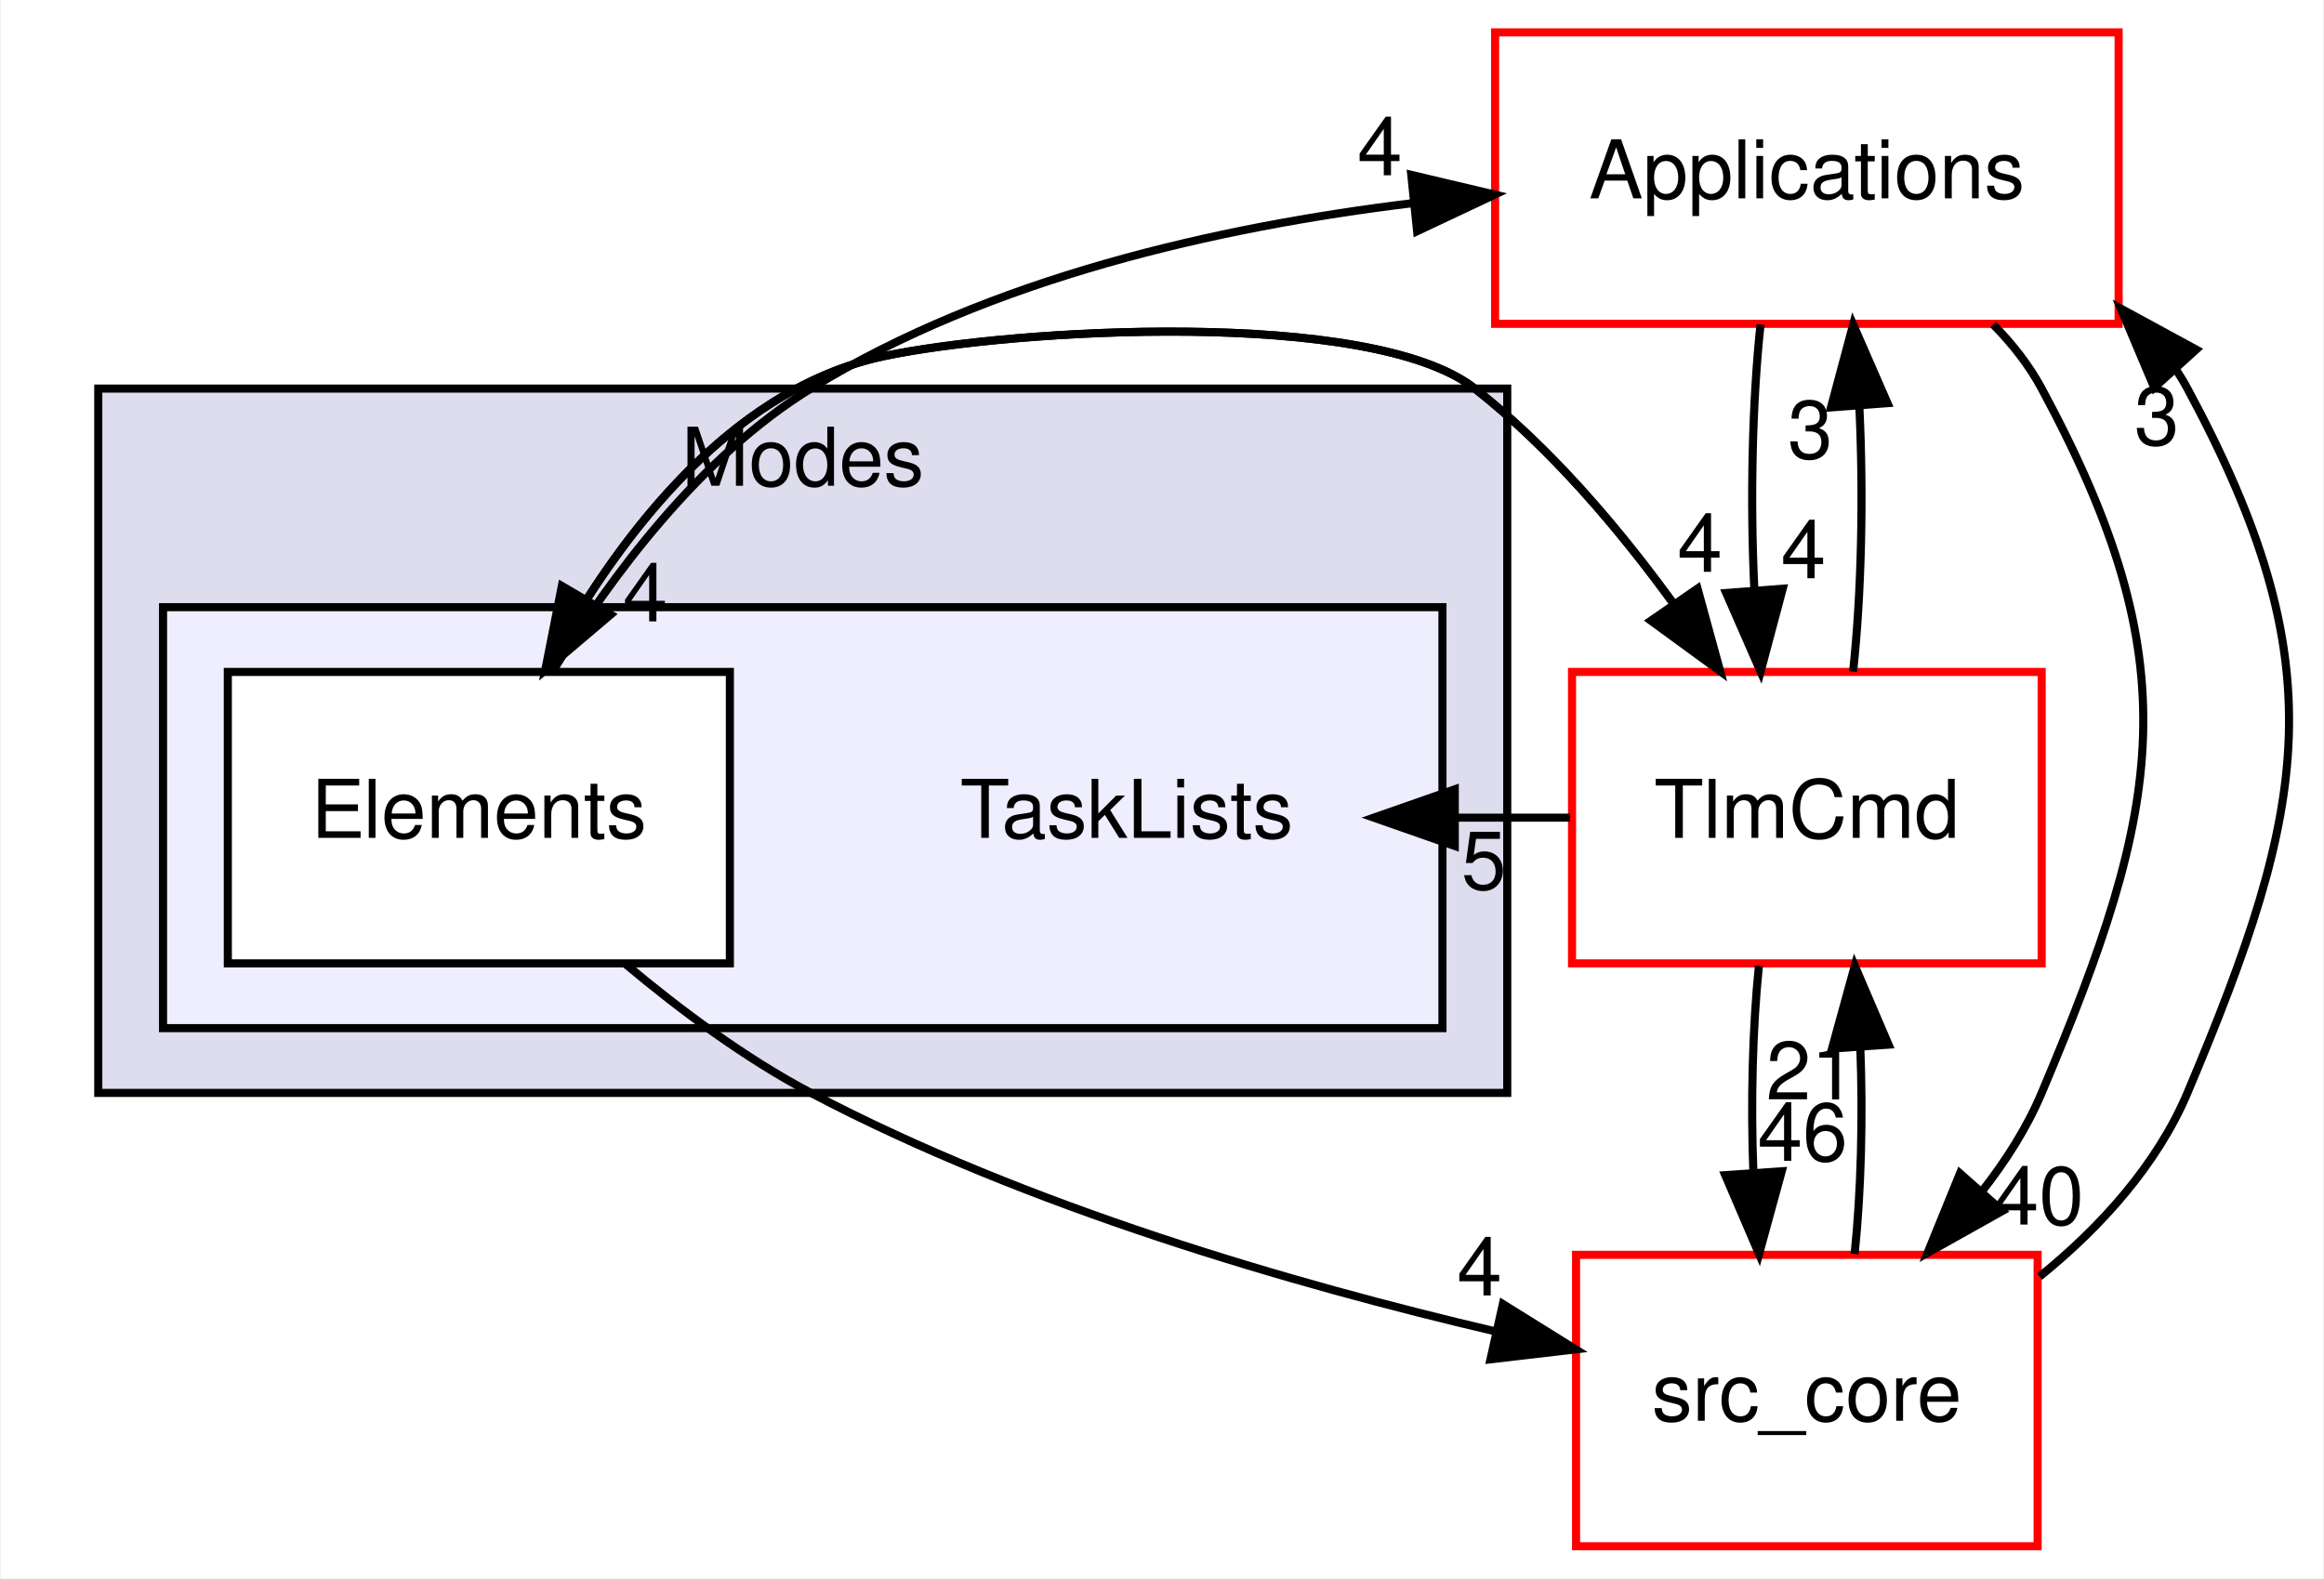
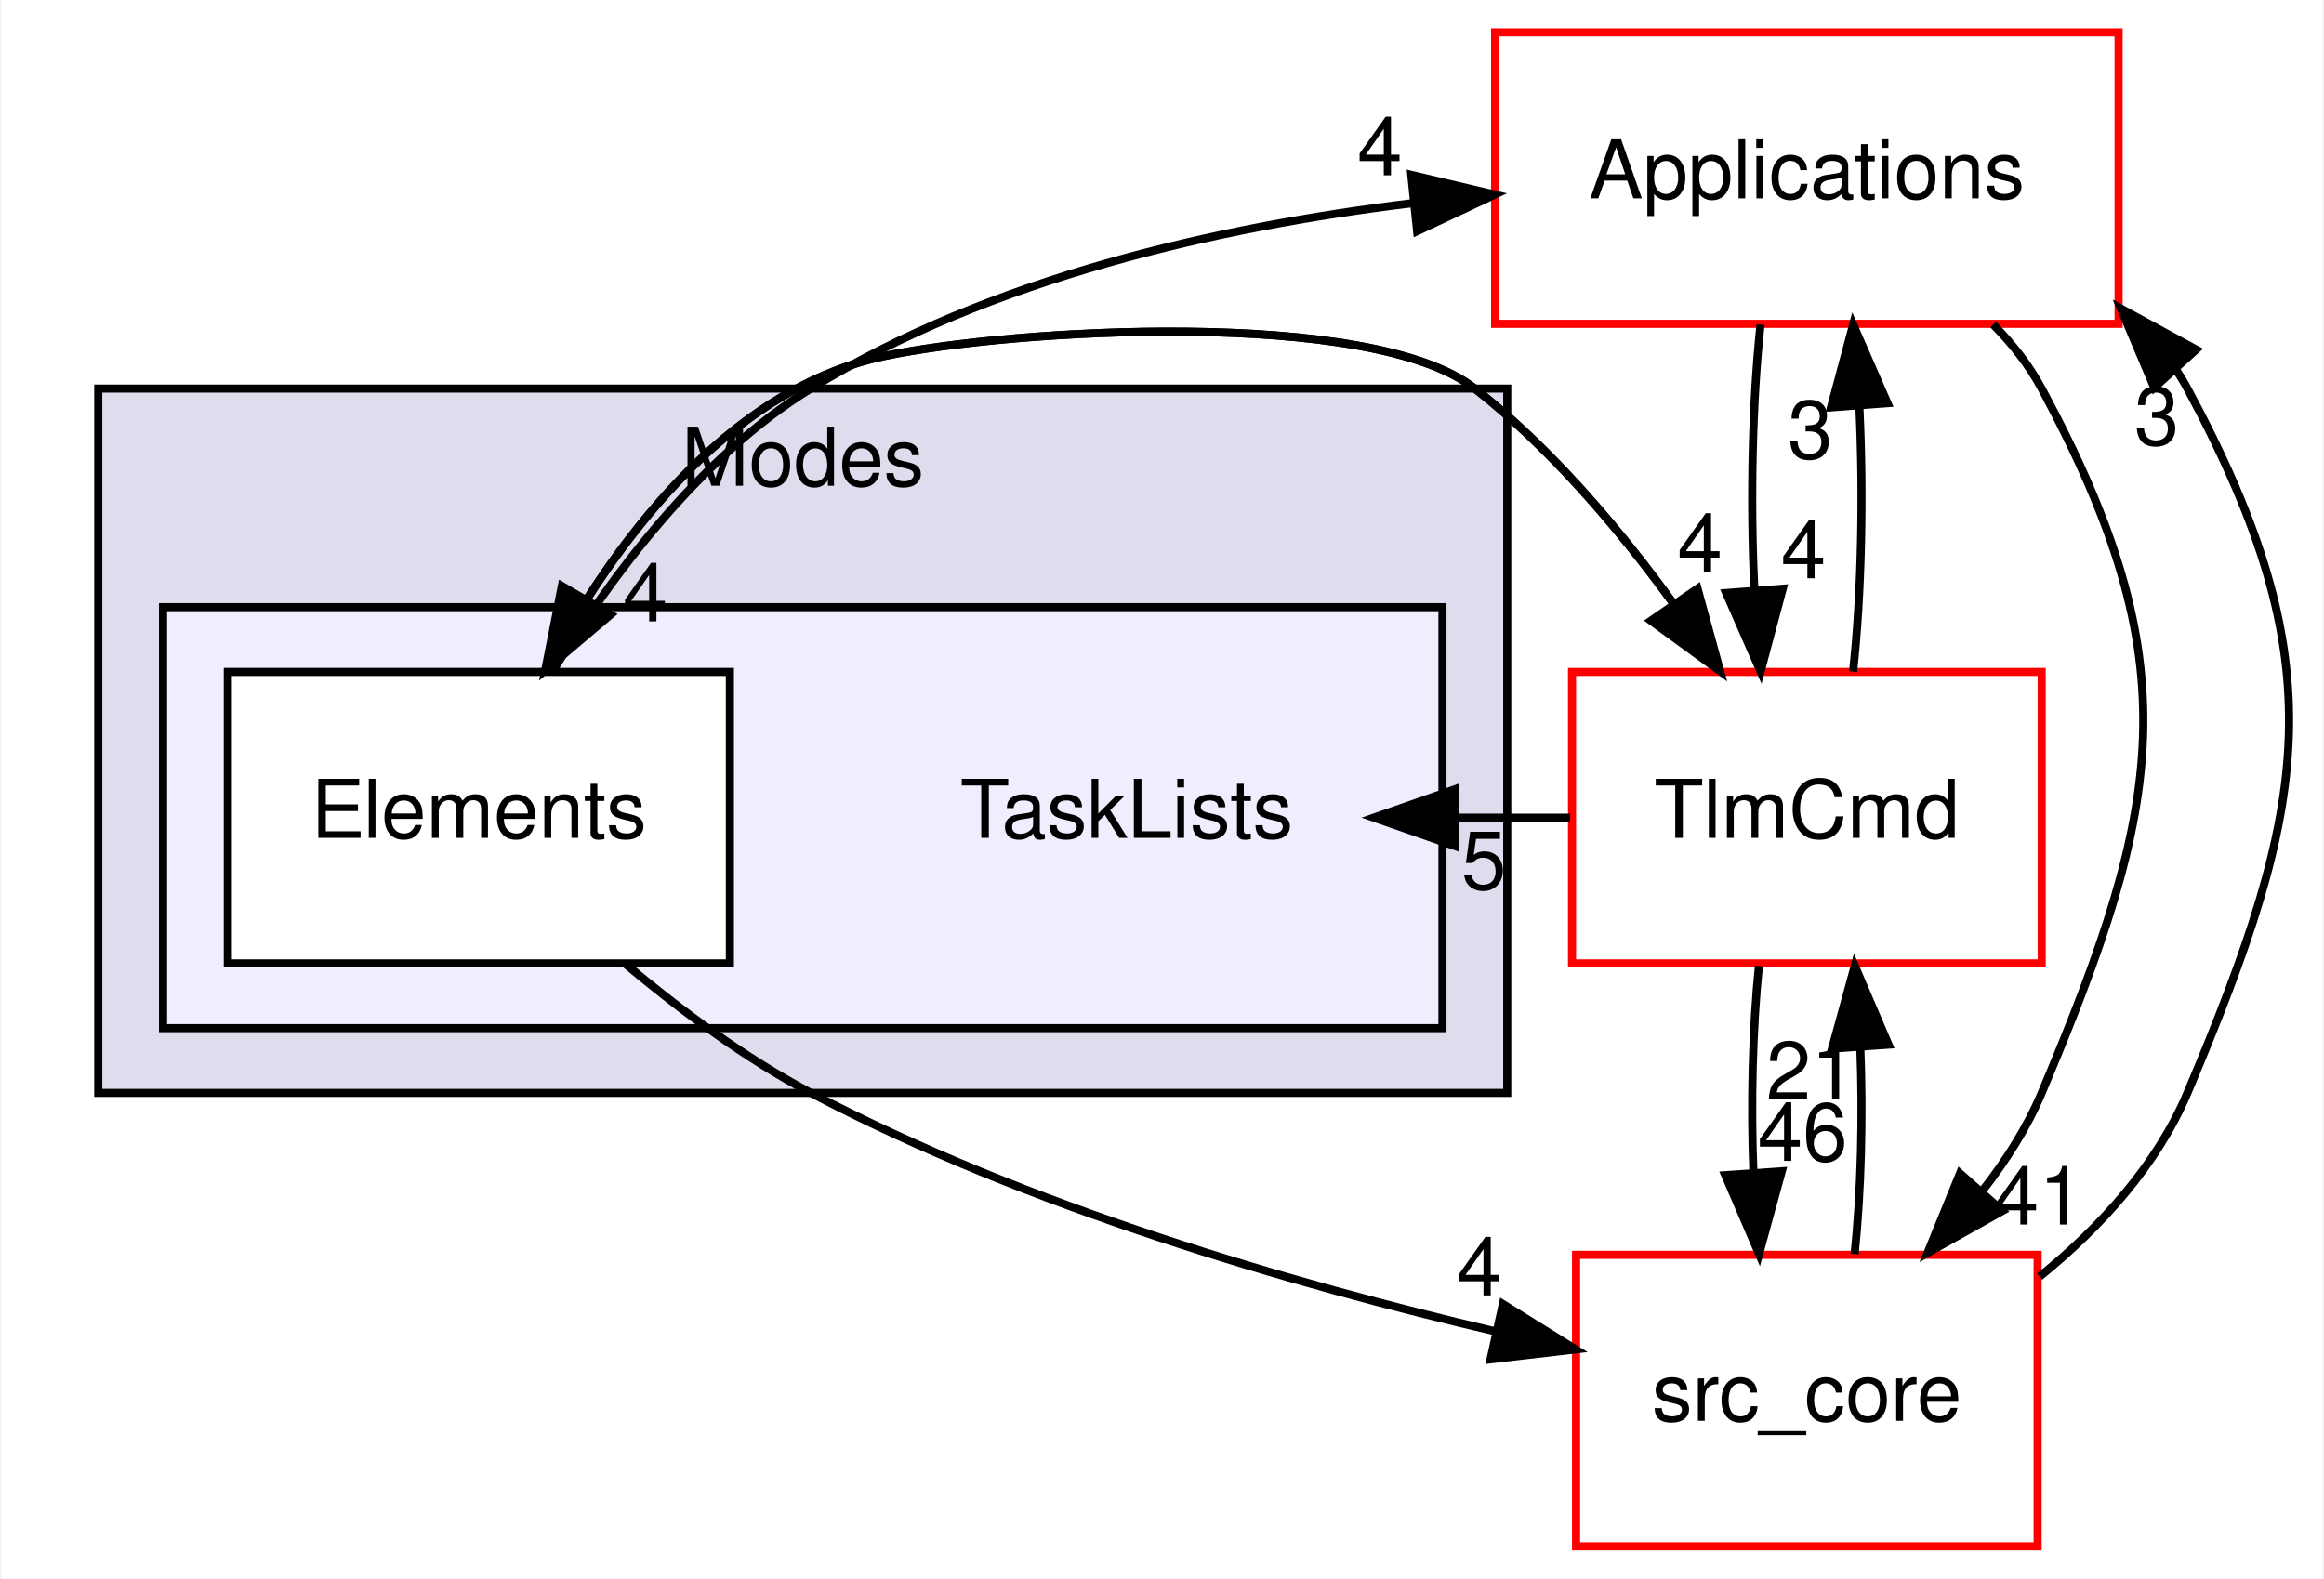
<svg xmlns="http://www.w3.org/2000/svg" xmlns:xlink="http://www.w3.org/1999/xlink" width="287pt" height="195pt" viewBox="0.00 0.00 286.73 195.00">
  <g id="graph0" class="graph" transform="scale(1 1) rotate(0) translate(4 191)">
    <polygon fill="white" stroke="transparent" points="-4,4 -4,-191 282.73,-191 282.73,4 -4,4" />
    <g id="clust1" class="cluster">
      <g id="a_clust1">
        <a xlink:href="dir_963b0fa92050a7026bcd218fbbef8f69.html" target="_top" xlink:title="Modes">
          <polygon fill="#ddddee" stroke="black" points="8,-56 8,-143 182,-143 182,-56 8,-56" />
          <text text-anchor="middle" x="95" y="-131" font-family="Helvetica,sans-Serif" font-size="10.00">Modes</text>
        </a>
      </g>
    </g>
    <g id="clust2" class="cluster">
      <g id="a_clust2">
        <a xlink:href="dir_e88a6940e399ec77748aa874f6d0f250.html" target="_top">
          <polygon fill="#eeeeff" stroke="black" points="16,-64 16,-116 174,-116 174,-64 16,-64" />
        </a>
      </g>
    </g>
    <g id="node1" class="node">
      <text text-anchor="middle" x="135" y="-87.5" font-family="Helvetica,sans-Serif" font-size="10.00">TaskLists</text>
    </g>
    <g id="node2" class="node">
      <g id="a_node2">
        <a xlink:href="dir_90b015e18cf78c75af82b710f145c2b3.html" target="_top" xlink:title="Elements">
          <polygon fill="white" stroke="black" points="86,-108 24,-108 24,-72 86,-72 86,-108" />
          <text text-anchor="middle" x="55" y="-87.5" font-family="Helvetica,sans-Serif" font-size="10.00">Elements</text>
        </a>
      </g>
    </g>
    <g id="node3" class="node">
      <g id="a_node3">
        <a xlink:href="dir_4ee6211a2ef4316cc067157a00fb7dc2.html" target="_top" xlink:title="Applications">
          <polygon fill="white" stroke="red" points="257.5,-187 180.5,-187 180.5,-151 257.5,-151 257.5,-187" />
          <text text-anchor="middle" x="219" y="-166.5" font-family="Helvetica,sans-Serif" font-size="10.00">Applications</text>
        </a>
      </g>
    </g>
    <g id="edge9" class="edge">
      <path fill="none" stroke="black" d="M64.18,-108.16C71.32,-119.8 82.29,-134.56 96,-143 118.15,-156.63 146.37,-162.99 170.2,-165.89" />
      <polygon fill="black" stroke="black" points="170.15,-169.4 180.46,-166.96 170.87,-162.44 170.15,-169.4" />
      <g id="a_edge9-headlabel">
        <a xlink:href="dir_000039_000023.html" target="_top" xlink:title="4">
          <text text-anchor="middle" x="166.27" y="-169.35" font-family="Helvetica,sans-Serif" font-size="10.00">4</text>
        </a>
      </g>
    </g>
    <g id="node4" class="node">
      <g id="a_node4">
        <a xlink:href="dir_8db6de9170c801ae5a17095202f7349c.html" target="_top" xlink:title="TlmCmd">
          <polygon fill="white" stroke="red" points="248,-108 190,-108 190,-72 248,-72 248,-108" />
          <text text-anchor="middle" x="219" y="-87.5" font-family="Helvetica,sans-Serif" font-size="10.00">TlmCmd</text>
        </a>
      </g>
    </g>
    <g id="edge10" class="edge">
      <path fill="none" stroke="black" d="M63.2,-108.23C71.29,-123.28 85.3,-142.82 105,-147 120.89,-150.37 165.22,-153.03 178,-143 187.39,-135.63 195.84,-125.66 202.59,-116.35" />
      <polygon fill="black" stroke="black" points="205.5,-118.3 208.3,-108.08 199.74,-114.33 205.5,-118.3" />
      <g id="a_edge10-headlabel">
        <a xlink:href="dir_000039_000045.html" target="_top" xlink:title="4">
          <text text-anchor="middle" x="205.79" y="-120.37" font-family="Helvetica,sans-Serif" font-size="10.00">4</text>
        </a>
      </g>
    </g>
    <g id="node5" class="node">
      <g id="a_node5">
        <a xlink:href="dir_be63cfd930404a85b97e9333ec04cd9e.html" target="_top" xlink:title="src_core">
          <polygon fill="white" stroke="red" points="247.5,-36 190.5,-36 190.5,0 247.5,0 247.5,-36" />
          <text text-anchor="middle" x="219" y="-15.5" font-family="Helvetica,sans-Serif" font-size="10.00">src_core</text>
        </a>
      </g>
    </g>
    <g id="edge11" class="edge">
      <path fill="none" stroke="black" d="M73.11,-71.92C79.89,-66.23 87.92,-60.26 96,-56 122.7,-41.93 155.55,-32.39 180.58,-26.53" />
      <polygon fill="black" stroke="black" points="181.46,-29.92 190.45,-24.32 179.93,-23.09 181.46,-29.92" />
      <g id="a_edge11-headlabel">
        <a xlink:href="dir_000039_000001.html" target="_top" xlink:title="4">
          <text text-anchor="middle" x="178.58" y="-30.98" font-family="Helvetica,sans-Serif" font-size="10.00">4</text>
        </a>
      </g>
    </g>
    <g id="edge8" class="edge">
      <path fill="none" stroke="black" d="M213.28,-150.91C212.25,-141.34 211.99,-129.18 212.51,-118.32" />
      <polygon fill="black" stroke="black" points="216.02,-118.28 213.29,-108.04 209.04,-117.75 216.02,-118.28" />
      <g id="a_edge8-headlabel">
        <a xlink:href="dir_000023_000045.html" target="_top" xlink:title="4">
          <text text-anchor="middle" x="218.58" y="-119.57" font-family="Helvetica,sans-Serif" font-size="10.00">4</text>
        </a>
      </g>
    </g>
    <g id="edge7" class="edge">
      <path fill="none" stroke="black" d="M242.01,-150.92C244.35,-148.55 246.43,-145.92 248,-143 266.35,-108.96 263.03,-91.62 248,-56 246.18,-51.68 243.58,-47.62 240.66,-43.88" />
      <polygon fill="black" stroke="black" points="243.15,-41.42 233.91,-36.24 237.91,-46.06 243.15,-41.42" />
      <g id="a_edge7-headlabel">
-         <a xlink:href="dir_000023_000001.html" target="_top" xlink:title="40">
-           <text text-anchor="middle" x="247.66" y="-39.74" font-family="Helvetica,sans-Serif" font-size="10.00">40</text>
+         <a xlink:href="dir_000023_000001.html" target="_top" xlink:title="41">
+           <text text-anchor="middle" x="247.66" y="-39.74" font-family="Helvetica,sans-Serif" font-size="10.00">41</text>
        </a>
      </g>
    </g>
    <g id="edge6" class="edge">
      <path fill="none" stroke="black" d="M189.75,-90C185.08,-90 180.41,-90 175.74,-90" />
      <polygon fill="black" stroke="black" points="175.52,-86.5 165.52,-90 175.52,-93.5 175.52,-86.5" />
      <g id="a_edge6-headlabel">
        <a xlink:href="dir_000045_000038.html" target="_top" xlink:title="5">
          <text text-anchor="middle" x="179.11" y="-81.16" font-family="Helvetica,sans-Serif" font-size="10.00">5</text>
        </a>
      </g>
    </g>
    <g id="edge4" class="edge">
      <path fill="none" stroke="black" d="M208.3,-108.08C200.92,-119.31 190.26,-133.38 178,-143 165.22,-153.03 120.89,-150.37 105,-147 88.99,-143.6 76.74,-130.06 68.37,-117.03" />
      <polygon fill="black" stroke="black" points="71.28,-115.08 63.2,-108.23 65.25,-118.62 71.28,-115.08" />
      <g id="a_edge4-headlabel">
        <a xlink:href="dir_000045_000039.html" target="_top" xlink:title="4">
          <text text-anchor="middle" x="75.55" y="-114.24" font-family="Helvetica,sans-Serif" font-size="10.00">4</text>
        </a>
      </g>
    </g>
    <g id="edge3" class="edge">
      <path fill="none" stroke="black" d="M224.71,-108.04C225.75,-117.6 226.01,-129.76 225.49,-140.62" />
      <polygon fill="black" stroke="black" points="221.98,-140.68 224.72,-150.91 228.96,-141.2 221.98,-140.68" />
      <g id="a_edge3-headlabel">
        <a xlink:href="dir_000045_000023.html" target="_top" xlink:title="3">
          <text text-anchor="middle" x="219.42" y="-134.38" font-family="Helvetica,sans-Serif" font-size="10.00">3</text>
        </a>
      </g>
    </g>
    <g id="edge5" class="edge">
      <path fill="none" stroke="black" d="M213.08,-71.7C212.29,-63.98 212.06,-54.71 212.4,-46.11" />
      <polygon fill="black" stroke="black" points="215.9,-46.32 213.1,-36.1 208.92,-45.84 215.9,-46.32" />
      <g id="a_edge5-headlabel">
        <a xlink:href="dir_000045_000001.html" target="_top" xlink:title="46">
          <text text-anchor="middle" x="218.48" y="-47.61" font-family="Helvetica,sans-Serif" font-size="10.00">46</text>
        </a>
      </g>
    </g>
    <g id="edge1" class="edge">
      <path fill="none" stroke="black" d="M247.74,-33.31C255.31,-39.42 262.28,-47.18 266,-56 281.03,-91.62 284.35,-108.96 266,-143 265.56,-143.82 265.07,-144.62 264.56,-145.4" />
      <polygon fill="black" stroke="black" points="261.9,-143.12 257.78,-152.88 267.08,-147.82 261.9,-143.12" />
      <g id="a_edge1-headlabel">
        <a xlink:href="dir_000001_000023.html" target="_top" xlink:title="3">
          <text text-anchor="middle" x="262.21" y="-136.05" font-family="Helvetica,sans-Serif" font-size="10.00">3</text>
        </a>
      </g>
    </g>
    <g id="edge2" class="edge">
      <path fill="none" stroke="black" d="M224.9,-36.1C225.7,-43.79 225.94,-53.05 225.6,-61.67" />
      <polygon fill="black" stroke="black" points="222.11,-61.48 224.92,-71.7 229.09,-61.96 222.11,-61.48" />
      <g id="a_edge2-headlabel">
        <a xlink:href="dir_000001_000045.html" target="_top" xlink:title="21">
          <text text-anchor="middle" x="219.52" y="-55.2" font-family="Helvetica,sans-Serif" font-size="10.00">21</text>
        </a>
      </g>
    </g>
  </g>
</svg>
